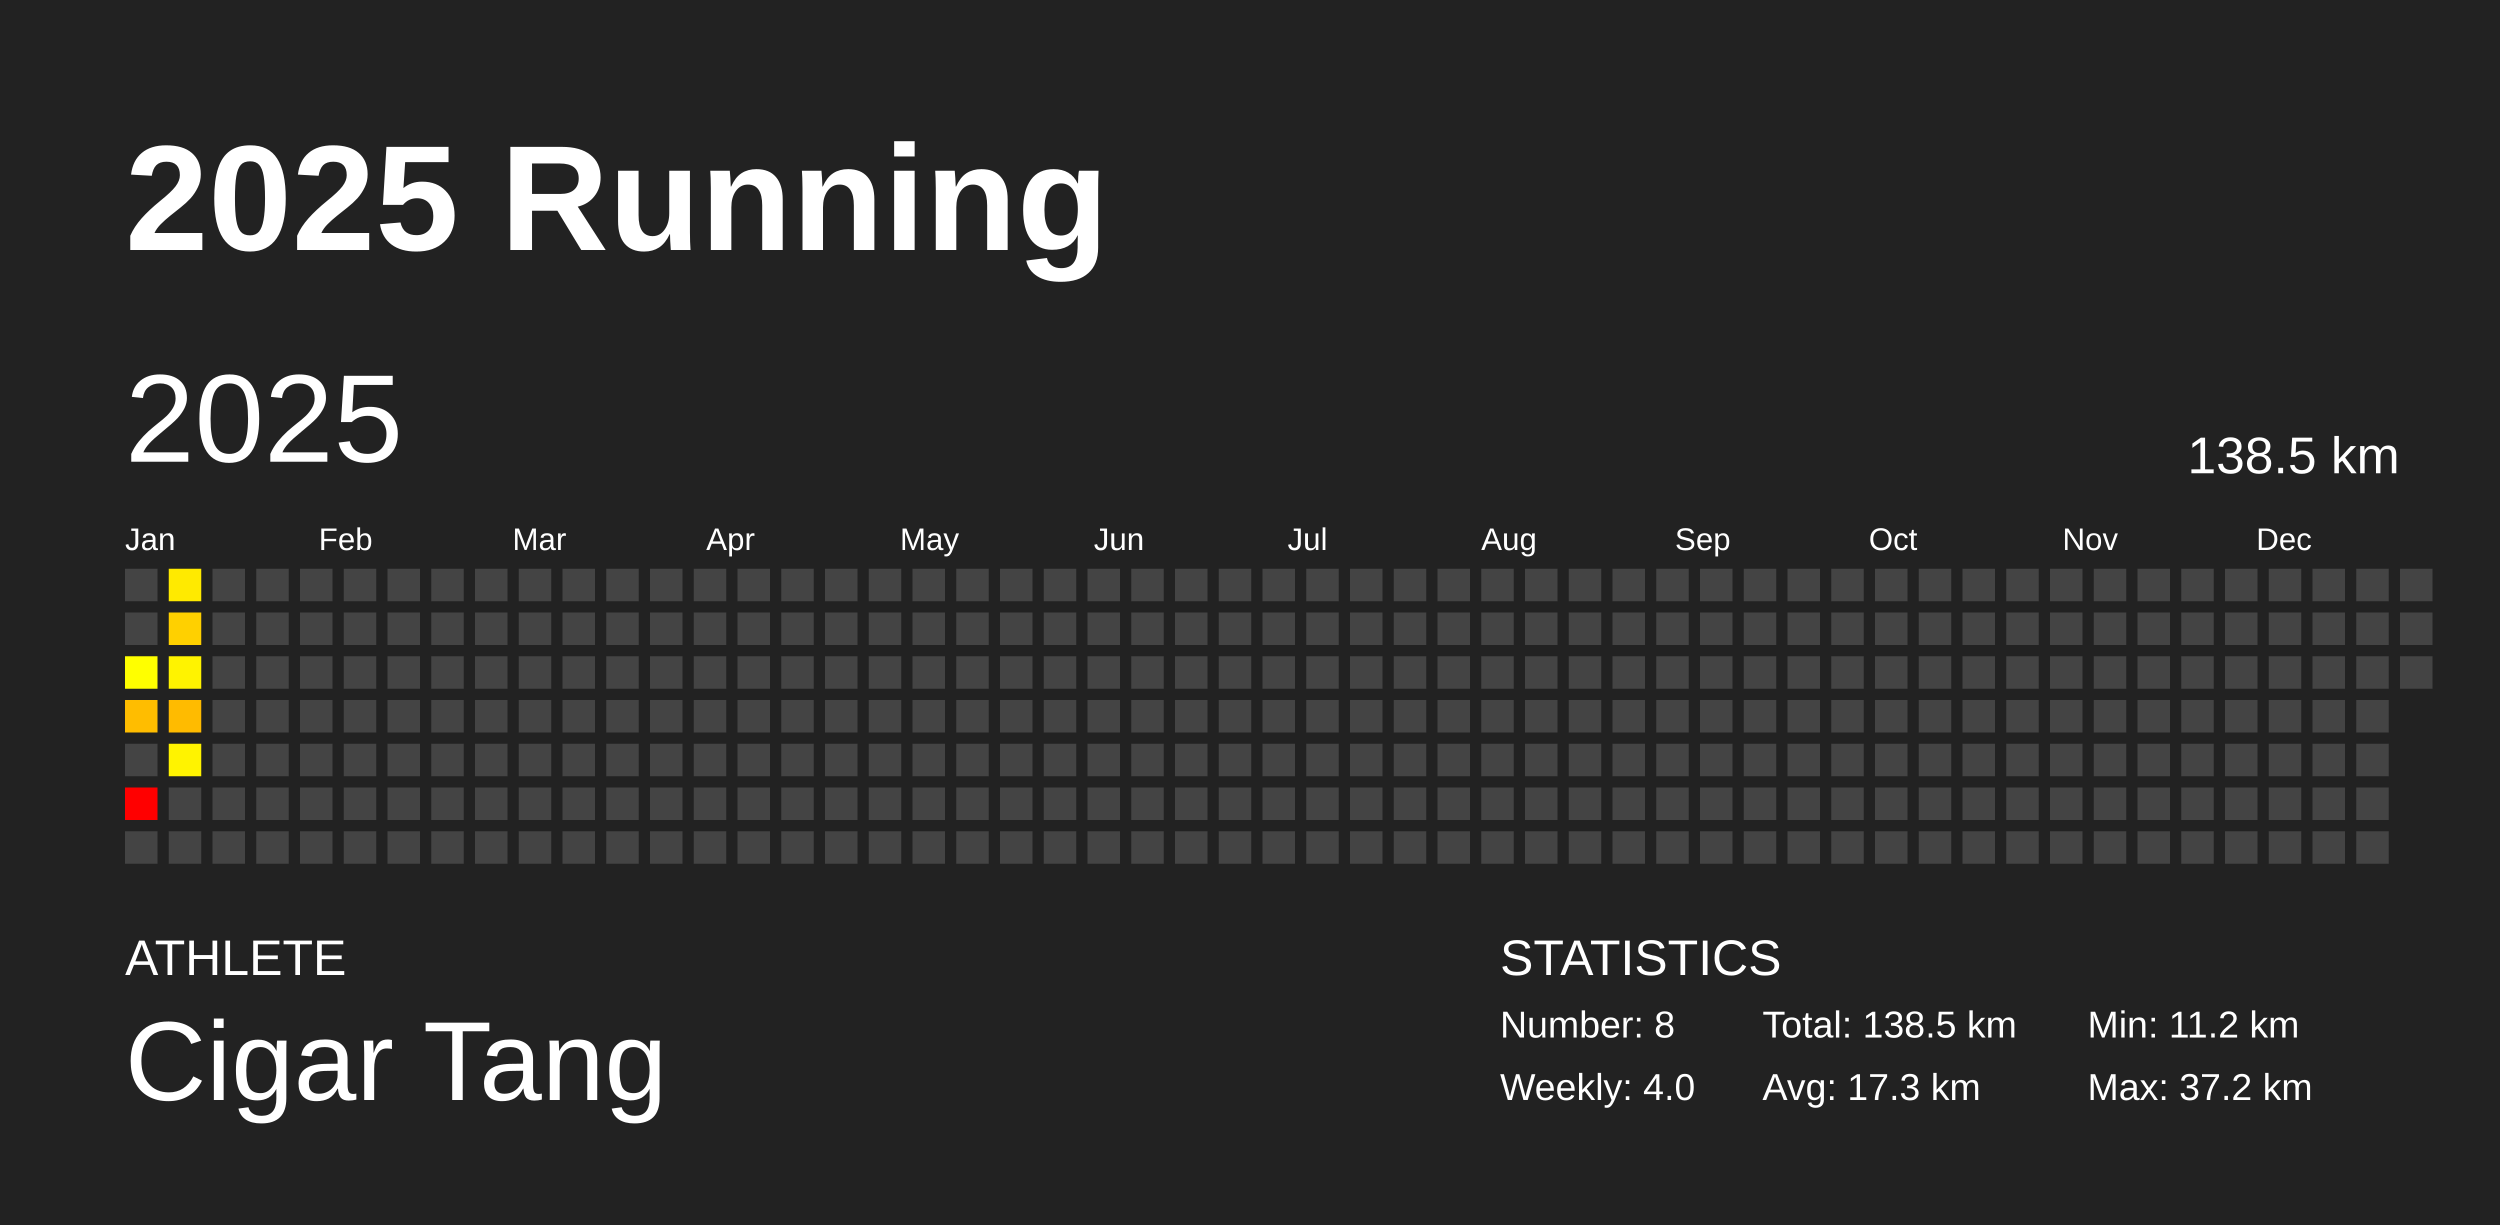
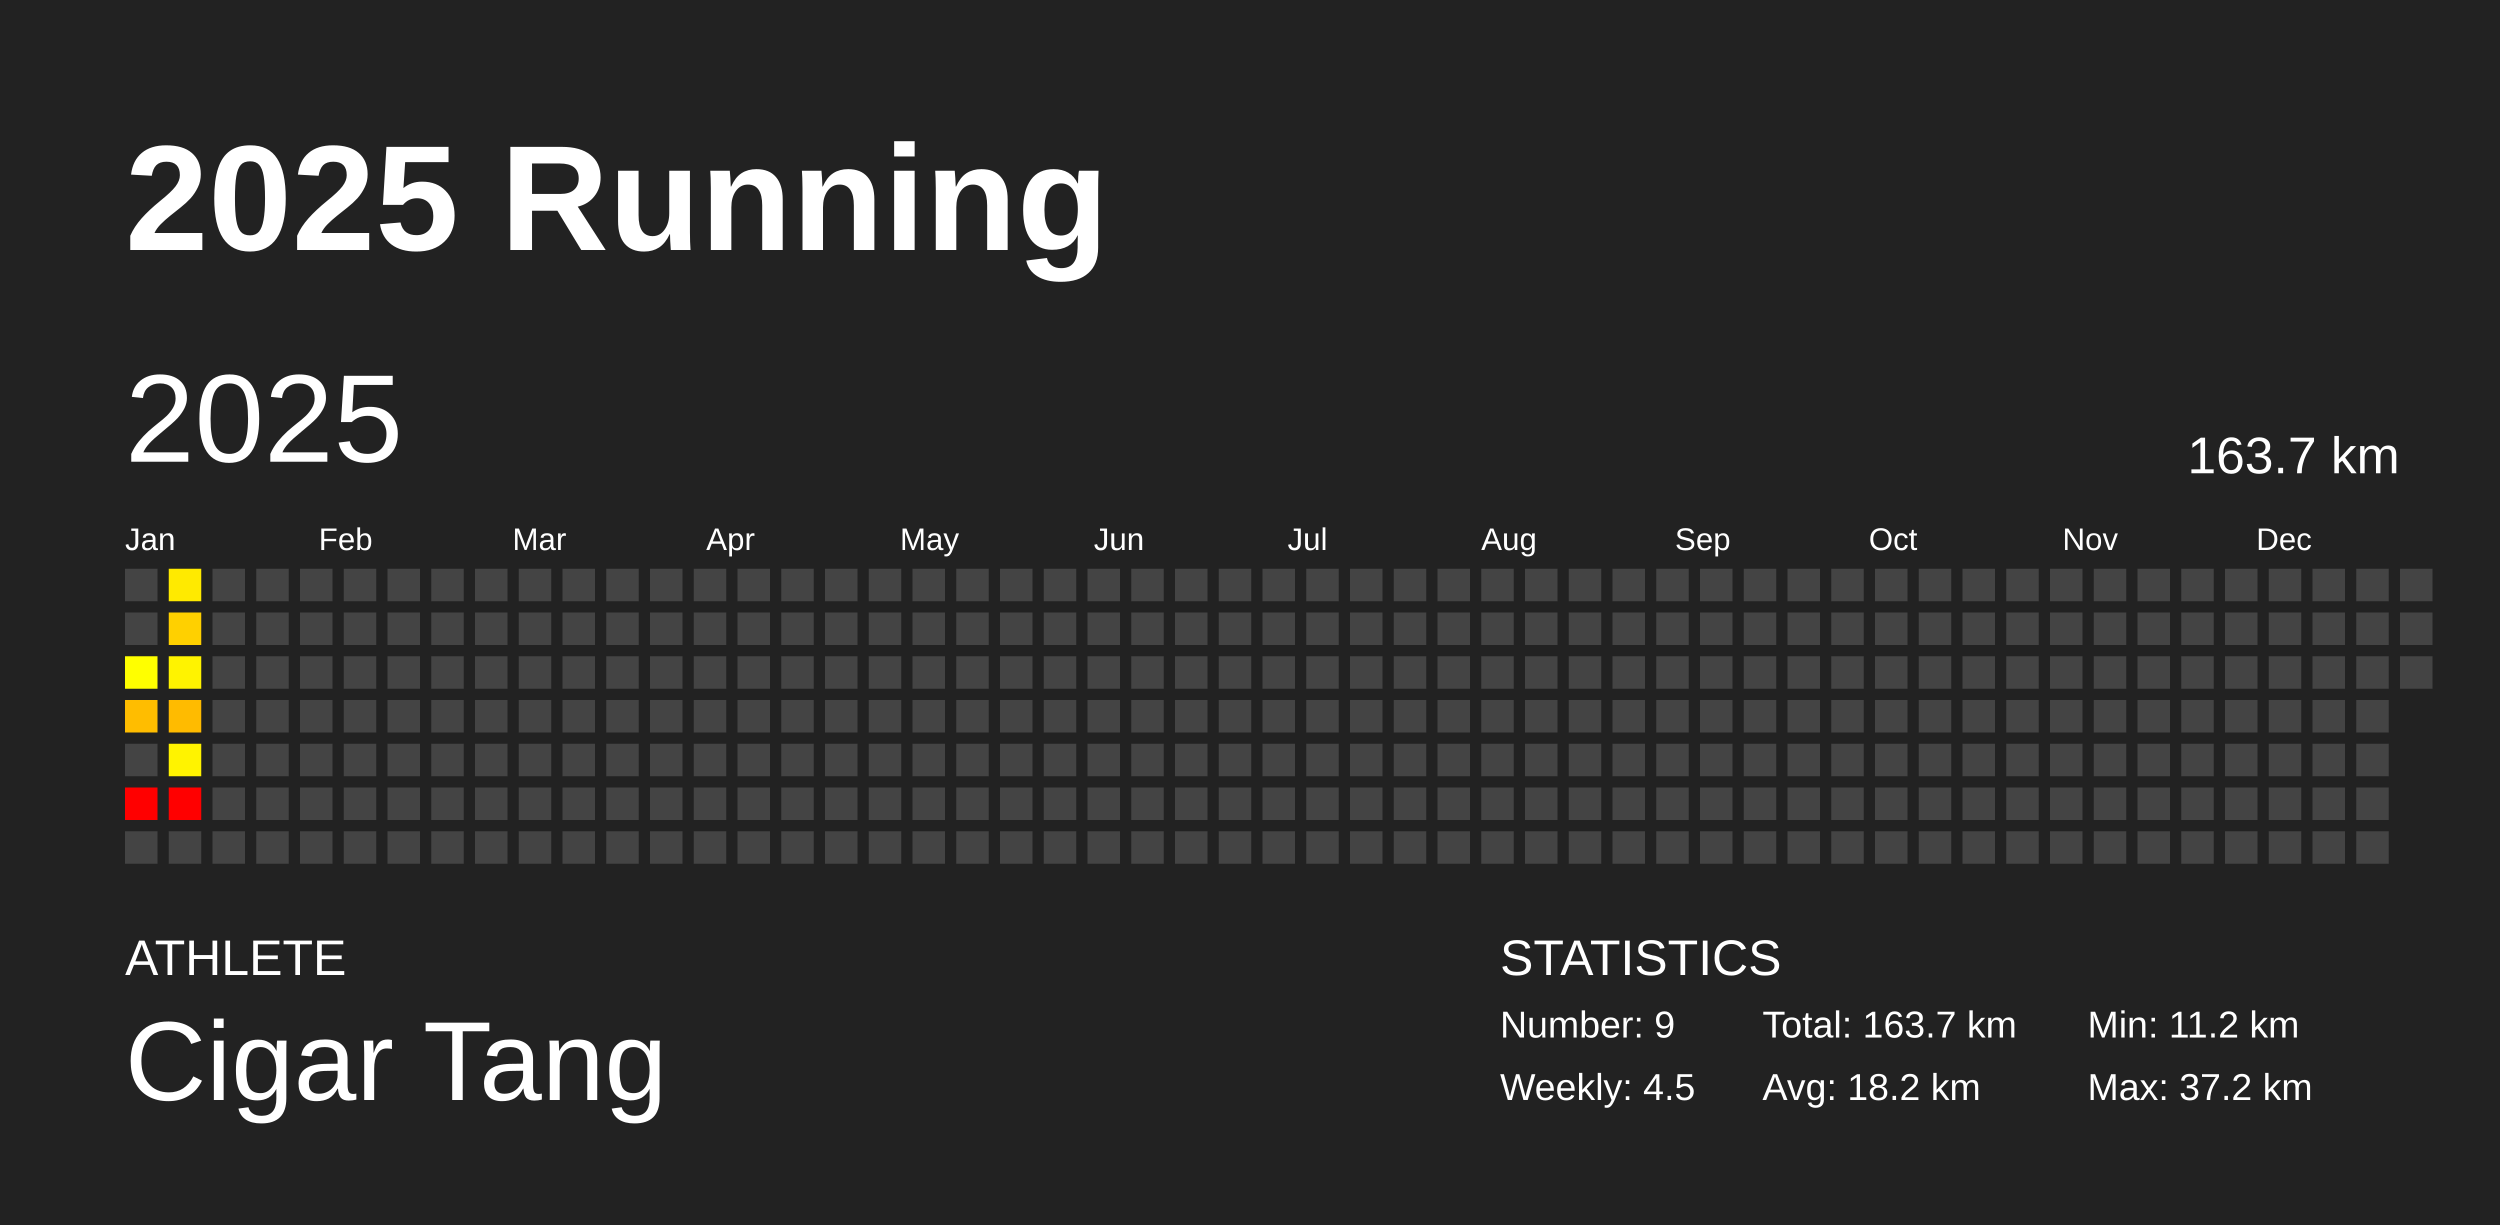
<svg xmlns="http://www.w3.org/2000/svg" baseProfile="full" height="98mm" version="1.1" viewBox="0,0,200,98" width="200mm">
  <defs />
  <rect fill="#222222" height="98" width="200" x="0" y="0" />
  <text fill="#FFFFFF" style="font-size:12px; font-family:Arial; font-weight:bold;" x="10" y="20">2025 Running</text>
  <text fill="#FFFFFF" style="font-size:4px; font-family:Arial" x="10" y="78">ATHLETE</text>
  <text fill="#FFFFFF" style="font-size:9px; font-family:Arial" x="10" y="88">Cigar Tang</text>
  <text fill="#FFFFFF" style="font-size:4px; font-family:Arial" x="120" y="78">STATISTICS</text>
-   <text fill="#FFFFFF" style="font-size:3px; font-family:Arial" x="120" y="83">Number: 8</text>
-   <text fill="#FFFFFF" style="font-size:3px; font-family:Arial" x="120" y="88">Weekly: 4.0</text>
-   <text fill="#FFFFFF" style="font-size:3px; font-family:Arial" x="141" y="83">Total: 138.5 km</text>
-   <text fill="#FFFFFF" style="font-size:3px; font-family:Arial" x="141" y="88">Avg: 17.3 km</text>
+   <text fill="#FFFFFF" style="font-size:3px; font-family:Arial" x="120" y="83">Number: 9</text>
+   <text fill="#FFFFFF" style="font-size:3px; font-family:Arial" x="120" y="88">Weekly: 4.5</text>
+   <text fill="#FFFFFF" style="font-size:3px; font-family:Arial" x="141" y="83">Total: 163.7 km</text>
+   <text fill="#FFFFFF" style="font-size:3px; font-family:Arial" x="141" y="88">Avg: 18.2 km</text>
  <text fill="#FFFFFF" style="font-size:3px; font-family:Arial" x="167" y="83">Min: 11.2 km</text>
  <text fill="#FFFFFF" style="font-size:3px; font-family:Arial" x="167" y="88">Max: 37.2 km</text>
  <text dominant-baseline="hanging" fill="#FFFFFF" style="font-size:10.0px; font-family:Arial;" x="10" y="30">2025</text>
-   <text dominant-baseline="hanging" fill="#FFFFFF" style="font-size:4.125px; font-family:Arial;" x="175" y="35">138.5 km</text>
+   <text dominant-baseline="hanging" fill="#FFFFFF" style="font-size:4.125px; font-family:Arial;" x="175" y="35">163.7 km</text>
  <text fill="#FFFFFF" style="font-size:2.5px; font-family:Arial" x="10.0" y="44">Jan</text>
  <text fill="#FFFFFF" style="font-size:2.5px; font-family:Arial" x="25.5" y="44">Feb</text>
  <text fill="#FFFFFF" style="font-size:2.5px; font-family:Arial" x="41.0" y="44">Mar</text>
  <text fill="#FFFFFF" style="font-size:2.5px; font-family:Arial" x="56.5" y="44">Apr</text>
  <text fill="#FFFFFF" style="font-size:2.5px; font-family:Arial" x="72.0" y="44">May</text>
  <text fill="#FFFFFF" style="font-size:2.5px; font-family:Arial" x="87.5" y="44">Jun</text>
  <text fill="#FFFFFF" style="font-size:2.5px; font-family:Arial" x="103.0" y="44">Jul</text>
  <text fill="#FFFFFF" style="font-size:2.5px; font-family:Arial" x="118.5" y="44">Aug</text>
  <text fill="#FFFFFF" style="font-size:2.5px; font-family:Arial" x="134.0" y="44">Sep</text>
  <text fill="#FFFFFF" style="font-size:2.5px; font-family:Arial" x="149.5" y="44">Oct</text>
  <text fill="#FFFFFF" style="font-size:2.5px; font-family:Arial" x="165.0" y="44">Nov</text>
  <text fill="#FFFFFF" style="font-size:2.5px; font-family:Arial" x="180.5" y="44">Dec</text>
  <rect fill="#444444" height="2.6" width="2.6" x="10.0" y="45.5" />
  <rect fill="#444444" height="2.6" width="2.6" x="10.0" y="49.0" />
  <rect fill="#ffff00" height="2.6" width="2.6" x="10.0" y="52.5" />
  <rect fill="#ffbd00" height="2.6" width="2.6" x="10.0" y="56.0" />
  <rect fill="#444444" height="2.6" width="2.6" x="10.0" y="59.5" />
  <rect fill="red" height="2.6" width="2.6" x="10.0" y="63.0" />
  <rect fill="#444444" height="2.6" width="2.6" x="10.0" y="66.5" />
  <rect fill="#ffea00" height="2.6" width="2.6" x="13.5" y="45.5" />
  <rect fill="#ffd000" height="2.6" width="2.6" x="13.5" y="49.0" />
  <rect fill="#fff300" height="2.6" width="2.6" x="13.5" y="52.5" />
  <rect fill="#ffbb00" height="2.6" width="2.6" x="13.5" y="56.0" />
  <rect fill="#fff300" height="2.6" width="2.6" x="13.5" y="59.5" />
-   <rect fill="#444444" height="2.6" width="2.6" x="13.5" y="63.0" />
+   <rect fill="red" height="2.6" width="2.6" x="13.5" y="63.0" />
  <rect fill="#444444" height="2.6" width="2.6" x="13.5" y="66.5" />
  <rect fill="#444444" height="2.6" width="2.6" x="17.0" y="45.5" />
  <rect fill="#444444" height="2.6" width="2.6" x="17.0" y="49.0" />
  <rect fill="#444444" height="2.6" width="2.6" x="17.0" y="52.5" />
  <rect fill="#444444" height="2.6" width="2.6" x="17.0" y="56.0" />
  <rect fill="#444444" height="2.6" width="2.6" x="17.0" y="59.5" />
  <rect fill="#444444" height="2.6" width="2.6" x="17.0" y="63.0" />
  <rect fill="#444444" height="2.6" width="2.6" x="17.0" y="66.5" />
  <rect fill="#444444" height="2.6" width="2.6" x="20.5" y="45.5" />
  <rect fill="#444444" height="2.6" width="2.6" x="20.5" y="49.0" />
  <rect fill="#444444" height="2.6" width="2.6" x="20.5" y="52.5" />
  <rect fill="#444444" height="2.6" width="2.6" x="20.5" y="56.0" />
  <rect fill="#444444" height="2.6" width="2.6" x="20.5" y="59.5" />
  <rect fill="#444444" height="2.6" width="2.6" x="20.5" y="63.0" />
  <rect fill="#444444" height="2.6" width="2.6" x="20.5" y="66.5" />
  <rect fill="#444444" height="2.6" width="2.6" x="24.0" y="45.5" />
  <rect fill="#444444" height="2.6" width="2.6" x="24.0" y="49.0" />
  <rect fill="#444444" height="2.6" width="2.6" x="24.0" y="52.5" />
  <rect fill="#444444" height="2.6" width="2.6" x="24.0" y="56.0" />
  <rect fill="#444444" height="2.6" width="2.6" x="24.0" y="59.5" />
  <rect fill="#444444" height="2.6" width="2.6" x="24.0" y="63.0" />
  <rect fill="#444444" height="2.6" width="2.6" x="24.0" y="66.5" />
  <rect fill="#444444" height="2.6" width="2.6" x="27.5" y="45.5" />
  <rect fill="#444444" height="2.6" width="2.6" x="27.5" y="49.0" />
  <rect fill="#444444" height="2.6" width="2.6" x="27.5" y="52.5" />
  <rect fill="#444444" height="2.6" width="2.6" x="27.5" y="56.0" />
  <rect fill="#444444" height="2.6" width="2.6" x="27.5" y="59.5" />
  <rect fill="#444444" height="2.6" width="2.6" x="27.5" y="63.0" />
  <rect fill="#444444" height="2.6" width="2.6" x="27.5" y="66.5" />
  <rect fill="#444444" height="2.6" width="2.6" x="31.0" y="45.5" />
  <rect fill="#444444" height="2.6" width="2.6" x="31.0" y="49.0" />
  <rect fill="#444444" height="2.6" width="2.6" x="31.0" y="52.5" />
  <rect fill="#444444" height="2.6" width="2.6" x="31.0" y="56.0" />
  <rect fill="#444444" height="2.6" width="2.6" x="31.0" y="59.5" />
  <rect fill="#444444" height="2.6" width="2.6" x="31.0" y="63.0" />
  <rect fill="#444444" height="2.6" width="2.6" x="31.0" y="66.5" />
  <rect fill="#444444" height="2.6" width="2.6" x="34.5" y="45.5" />
  <rect fill="#444444" height="2.6" width="2.6" x="34.5" y="49.0" />
  <rect fill="#444444" height="2.6" width="2.6" x="34.5" y="52.5" />
  <rect fill="#444444" height="2.6" width="2.6" x="34.5" y="56.0" />
  <rect fill="#444444" height="2.6" width="2.6" x="34.5" y="59.5" />
  <rect fill="#444444" height="2.6" width="2.6" x="34.5" y="63.0" />
  <rect fill="#444444" height="2.6" width="2.6" x="34.5" y="66.5" />
  <rect fill="#444444" height="2.6" width="2.6" x="38.0" y="45.5" />
  <rect fill="#444444" height="2.6" width="2.6" x="38.0" y="49.0" />
  <rect fill="#444444" height="2.6" width="2.6" x="38.0" y="52.5" />
  <rect fill="#444444" height="2.6" width="2.6" x="38.0" y="56.0" />
  <rect fill="#444444" height="2.6" width="2.6" x="38.0" y="59.5" />
  <rect fill="#444444" height="2.6" width="2.6" x="38.0" y="63.0" />
  <rect fill="#444444" height="2.6" width="2.6" x="38.0" y="66.5" />
  <rect fill="#444444" height="2.6" width="2.6" x="41.5" y="45.5" />
  <rect fill="#444444" height="2.6" width="2.6" x="41.5" y="49.0" />
  <rect fill="#444444" height="2.6" width="2.6" x="41.5" y="52.5" />
  <rect fill="#444444" height="2.6" width="2.6" x="41.5" y="56.0" />
  <rect fill="#444444" height="2.6" width="2.6" x="41.5" y="59.5" />
  <rect fill="#444444" height="2.6" width="2.6" x="41.5" y="63.0" />
  <rect fill="#444444" height="2.6" width="2.6" x="41.5" y="66.5" />
  <rect fill="#444444" height="2.6" width="2.6" x="45.0" y="45.5" />
  <rect fill="#444444" height="2.6" width="2.6" x="45.0" y="49.0" />
  <rect fill="#444444" height="2.6" width="2.6" x="45.0" y="52.5" />
  <rect fill="#444444" height="2.6" width="2.6" x="45.0" y="56.0" />
  <rect fill="#444444" height="2.6" width="2.6" x="45.0" y="59.5" />
  <rect fill="#444444" height="2.6" width="2.6" x="45.0" y="63.0" />
  <rect fill="#444444" height="2.6" width="2.6" x="45.0" y="66.5" />
  <rect fill="#444444" height="2.6" width="2.6" x="48.5" y="45.5" />
  <rect fill="#444444" height="2.6" width="2.6" x="48.5" y="49.0" />
  <rect fill="#444444" height="2.6" width="2.6" x="48.5" y="52.5" />
  <rect fill="#444444" height="2.6" width="2.6" x="48.5" y="56.0" />
  <rect fill="#444444" height="2.6" width="2.6" x="48.5" y="59.5" />
  <rect fill="#444444" height="2.6" width="2.6" x="48.5" y="63.0" />
  <rect fill="#444444" height="2.6" width="2.6" x="48.5" y="66.5" />
  <rect fill="#444444" height="2.6" width="2.6" x="52.0" y="45.5" />
  <rect fill="#444444" height="2.6" width="2.6" x="52.0" y="49.0" />
  <rect fill="#444444" height="2.6" width="2.6" x="52.0" y="52.5" />
  <rect fill="#444444" height="2.6" width="2.6" x="52.0" y="56.0" />
  <rect fill="#444444" height="2.6" width="2.6" x="52.0" y="59.5" />
  <rect fill="#444444" height="2.6" width="2.6" x="52.0" y="63.0" />
  <rect fill="#444444" height="2.6" width="2.6" x="52.0" y="66.5" />
  <rect fill="#444444" height="2.6" width="2.6" x="55.5" y="45.5" />
  <rect fill="#444444" height="2.6" width="2.6" x="55.5" y="49.0" />
  <rect fill="#444444" height="2.6" width="2.6" x="55.5" y="52.5" />
  <rect fill="#444444" height="2.6" width="2.6" x="55.5" y="56.0" />
  <rect fill="#444444" height="2.6" width="2.6" x="55.5" y="59.5" />
  <rect fill="#444444" height="2.6" width="2.6" x="55.5" y="63.0" />
  <rect fill="#444444" height="2.6" width="2.6" x="55.5" y="66.5" />
  <rect fill="#444444" height="2.6" width="2.6" x="59.0" y="45.5" />
  <rect fill="#444444" height="2.6" width="2.6" x="59.0" y="49.0" />
  <rect fill="#444444" height="2.6" width="2.6" x="59.0" y="52.5" />
  <rect fill="#444444" height="2.6" width="2.6" x="59.0" y="56.0" />
  <rect fill="#444444" height="2.6" width="2.6" x="59.0" y="59.5" />
  <rect fill="#444444" height="2.6" width="2.6" x="59.0" y="63.0" />
  <rect fill="#444444" height="2.6" width="2.6" x="59.0" y="66.5" />
  <rect fill="#444444" height="2.6" width="2.6" x="62.5" y="45.5" />
  <rect fill="#444444" height="2.6" width="2.6" x="62.5" y="49.0" />
  <rect fill="#444444" height="2.6" width="2.6" x="62.5" y="52.5" />
  <rect fill="#444444" height="2.6" width="2.6" x="62.5" y="56.0" />
  <rect fill="#444444" height="2.6" width="2.6" x="62.5" y="59.5" />
  <rect fill="#444444" height="2.6" width="2.6" x="62.5" y="63.0" />
  <rect fill="#444444" height="2.6" width="2.6" x="62.5" y="66.5" />
  <rect fill="#444444" height="2.6" width="2.6" x="66.0" y="45.5" />
  <rect fill="#444444" height="2.6" width="2.6" x="66.0" y="49.0" />
  <rect fill="#444444" height="2.6" width="2.6" x="66.0" y="52.5" />
  <rect fill="#444444" height="2.6" width="2.6" x="66.0" y="56.0" />
  <rect fill="#444444" height="2.6" width="2.6" x="66.0" y="59.5" />
  <rect fill="#444444" height="2.6" width="2.6" x="66.0" y="63.0" />
  <rect fill="#444444" height="2.6" width="2.6" x="66.0" y="66.5" />
  <rect fill="#444444" height="2.6" width="2.6" x="69.5" y="45.5" />
  <rect fill="#444444" height="2.6" width="2.6" x="69.5" y="49.0" />
  <rect fill="#444444" height="2.6" width="2.6" x="69.5" y="52.5" />
  <rect fill="#444444" height="2.6" width="2.6" x="69.5" y="56.0" />
  <rect fill="#444444" height="2.6" width="2.6" x="69.5" y="59.5" />
  <rect fill="#444444" height="2.6" width="2.6" x="69.5" y="63.0" />
  <rect fill="#444444" height="2.6" width="2.6" x="69.5" y="66.5" />
  <rect fill="#444444" height="2.6" width="2.6" x="73.0" y="45.5" />
  <rect fill="#444444" height="2.6" width="2.6" x="73.0" y="49.0" />
  <rect fill="#444444" height="2.6" width="2.6" x="73.0" y="52.5" />
  <rect fill="#444444" height="2.6" width="2.6" x="73.0" y="56.0" />
  <rect fill="#444444" height="2.6" width="2.6" x="73.0" y="59.5" />
  <rect fill="#444444" height="2.6" width="2.6" x="73.0" y="63.0" />
  <rect fill="#444444" height="2.6" width="2.6" x="73.0" y="66.5" />
  <rect fill="#444444" height="2.6" width="2.6" x="76.5" y="45.5" />
  <rect fill="#444444" height="2.6" width="2.6" x="76.5" y="49.0" />
  <rect fill="#444444" height="2.6" width="2.6" x="76.5" y="52.5" />
  <rect fill="#444444" height="2.6" width="2.6" x="76.5" y="56.0" />
  <rect fill="#444444" height="2.6" width="2.6" x="76.5" y="59.5" />
  <rect fill="#444444" height="2.6" width="2.6" x="76.5" y="63.0" />
  <rect fill="#444444" height="2.6" width="2.6" x="76.5" y="66.5" />
  <rect fill="#444444" height="2.6" width="2.6" x="80.0" y="45.5" />
  <rect fill="#444444" height="2.6" width="2.6" x="80.0" y="49.0" />
  <rect fill="#444444" height="2.6" width="2.6" x="80.0" y="52.5" />
  <rect fill="#444444" height="2.6" width="2.6" x="80.0" y="56.0" />
  <rect fill="#444444" height="2.6" width="2.6" x="80.0" y="59.5" />
  <rect fill="#444444" height="2.6" width="2.6" x="80.0" y="63.0" />
  <rect fill="#444444" height="2.6" width="2.6" x="80.0" y="66.5" />
  <rect fill="#444444" height="2.6" width="2.6" x="83.5" y="45.5" />
  <rect fill="#444444" height="2.6" width="2.6" x="83.5" y="49.0" />
  <rect fill="#444444" height="2.6" width="2.6" x="83.5" y="52.5" />
  <rect fill="#444444" height="2.6" width="2.6" x="83.5" y="56.0" />
  <rect fill="#444444" height="2.6" width="2.6" x="83.5" y="59.5" />
  <rect fill="#444444" height="2.6" width="2.6" x="83.5" y="63.0" />
  <rect fill="#444444" height="2.6" width="2.6" x="83.5" y="66.5" />
  <rect fill="#444444" height="2.6" width="2.6" x="87.0" y="45.5" />
  <rect fill="#444444" height="2.6" width="2.6" x="87.0" y="49.0" />
  <rect fill="#444444" height="2.6" width="2.6" x="87.0" y="52.5" />
  <rect fill="#444444" height="2.6" width="2.6" x="87.0" y="56.0" />
  <rect fill="#444444" height="2.6" width="2.6" x="87.0" y="59.5" />
  <rect fill="#444444" height="2.6" width="2.6" x="87.0" y="63.0" />
  <rect fill="#444444" height="2.6" width="2.6" x="87.0" y="66.5" />
  <rect fill="#444444" height="2.6" width="2.6" x="90.5" y="45.5" />
  <rect fill="#444444" height="2.6" width="2.6" x="90.5" y="49.0" />
  <rect fill="#444444" height="2.6" width="2.6" x="90.5" y="52.5" />
  <rect fill="#444444" height="2.6" width="2.6" x="90.5" y="56.0" />
  <rect fill="#444444" height="2.6" width="2.6" x="90.5" y="59.5" />
  <rect fill="#444444" height="2.6" width="2.6" x="90.5" y="63.0" />
  <rect fill="#444444" height="2.6" width="2.6" x="90.5" y="66.5" />
  <rect fill="#444444" height="2.6" width="2.6" x="94.0" y="45.5" />
  <rect fill="#444444" height="2.6" width="2.6" x="94.0" y="49.0" />
  <rect fill="#444444" height="2.6" width="2.6" x="94.0" y="52.5" />
  <rect fill="#444444" height="2.6" width="2.6" x="94.0" y="56.0" />
  <rect fill="#444444" height="2.6" width="2.6" x="94.0" y="59.5" />
  <rect fill="#444444" height="2.6" width="2.6" x="94.0" y="63.0" />
  <rect fill="#444444" height="2.6" width="2.6" x="94.0" y="66.5" />
  <rect fill="#444444" height="2.6" width="2.6" x="97.5" y="45.5" />
  <rect fill="#444444" height="2.6" width="2.6" x="97.5" y="49.0" />
  <rect fill="#444444" height="2.6" width="2.6" x="97.5" y="52.5" />
  <rect fill="#444444" height="2.6" width="2.6" x="97.5" y="56.0" />
  <rect fill="#444444" height="2.6" width="2.6" x="97.5" y="59.5" />
  <rect fill="#444444" height="2.6" width="2.6" x="97.5" y="63.0" />
  <rect fill="#444444" height="2.6" width="2.6" x="97.5" y="66.5" />
  <rect fill="#444444" height="2.6" width="2.6" x="101.0" y="45.5" />
  <rect fill="#444444" height="2.6" width="2.6" x="101.0" y="49.0" />
  <rect fill="#444444" height="2.6" width="2.6" x="101.0" y="52.5" />
  <rect fill="#444444" height="2.6" width="2.6" x="101.0" y="56.0" />
  <rect fill="#444444" height="2.6" width="2.6" x="101.0" y="59.5" />
  <rect fill="#444444" height="2.6" width="2.6" x="101.0" y="63.0" />
  <rect fill="#444444" height="2.6" width="2.6" x="101.0" y="66.5" />
  <rect fill="#444444" height="2.6" width="2.6" x="104.5" y="45.5" />
  <rect fill="#444444" height="2.6" width="2.6" x="104.5" y="49.0" />
  <rect fill="#444444" height="2.6" width="2.6" x="104.5" y="52.5" />
  <rect fill="#444444" height="2.6" width="2.6" x="104.5" y="56.0" />
  <rect fill="#444444" height="2.6" width="2.6" x="104.5" y="59.5" />
  <rect fill="#444444" height="2.6" width="2.6" x="104.5" y="63.0" />
  <rect fill="#444444" height="2.6" width="2.6" x="104.5" y="66.5" />
  <rect fill="#444444" height="2.6" width="2.6" x="108.0" y="45.5" />
  <rect fill="#444444" height="2.6" width="2.6" x="108.0" y="49.0" />
  <rect fill="#444444" height="2.6" width="2.6" x="108.0" y="52.5" />
  <rect fill="#444444" height="2.6" width="2.6" x="108.0" y="56.0" />
  <rect fill="#444444" height="2.6" width="2.6" x="108.0" y="59.5" />
  <rect fill="#444444" height="2.6" width="2.6" x="108.0" y="63.0" />
  <rect fill="#444444" height="2.6" width="2.6" x="108.0" y="66.5" />
  <rect fill="#444444" height="2.6" width="2.6" x="111.5" y="45.5" />
  <rect fill="#444444" height="2.6" width="2.6" x="111.5" y="49.0" />
  <rect fill="#444444" height="2.6" width="2.6" x="111.5" y="52.5" />
  <rect fill="#444444" height="2.6" width="2.6" x="111.5" y="56.0" />
  <rect fill="#444444" height="2.6" width="2.6" x="111.5" y="59.5" />
  <rect fill="#444444" height="2.6" width="2.6" x="111.5" y="63.0" />
  <rect fill="#444444" height="2.6" width="2.6" x="111.5" y="66.5" />
  <rect fill="#444444" height="2.6" width="2.6" x="115.0" y="45.5" />
  <rect fill="#444444" height="2.6" width="2.6" x="115.0" y="49.0" />
  <rect fill="#444444" height="2.6" width="2.6" x="115.0" y="52.5" />
  <rect fill="#444444" height="2.6" width="2.6" x="115.0" y="56.0" />
  <rect fill="#444444" height="2.6" width="2.6" x="115.0" y="59.5" />
  <rect fill="#444444" height="2.6" width="2.6" x="115.0" y="63.0" />
  <rect fill="#444444" height="2.6" width="2.6" x="115.0" y="66.5" />
  <rect fill="#444444" height="2.6" width="2.6" x="118.5" y="45.5" />
  <rect fill="#444444" height="2.6" width="2.6" x="118.5" y="49.0" />
  <rect fill="#444444" height="2.6" width="2.6" x="118.5" y="52.5" />
  <rect fill="#444444" height="2.6" width="2.6" x="118.5" y="56.0" />
  <rect fill="#444444" height="2.6" width="2.6" x="118.5" y="59.5" />
  <rect fill="#444444" height="2.6" width="2.6" x="118.5" y="63.0" />
  <rect fill="#444444" height="2.6" width="2.6" x="118.5" y="66.5" />
  <rect fill="#444444" height="2.6" width="2.6" x="122.0" y="45.5" />
  <rect fill="#444444" height="2.6" width="2.6" x="122.0" y="49.0" />
  <rect fill="#444444" height="2.6" width="2.6" x="122.0" y="52.5" />
  <rect fill="#444444" height="2.6" width="2.6" x="122.0" y="56.0" />
  <rect fill="#444444" height="2.6" width="2.6" x="122.0" y="59.5" />
  <rect fill="#444444" height="2.6" width="2.6" x="122.0" y="63.0" />
  <rect fill="#444444" height="2.6" width="2.6" x="122.0" y="66.5" />
  <rect fill="#444444" height="2.6" width="2.6" x="125.5" y="45.5" />
  <rect fill="#444444" height="2.6" width="2.6" x="125.5" y="49.0" />
  <rect fill="#444444" height="2.6" width="2.6" x="125.5" y="52.5" />
  <rect fill="#444444" height="2.6" width="2.6" x="125.5" y="56.0" />
  <rect fill="#444444" height="2.6" width="2.6" x="125.5" y="59.5" />
  <rect fill="#444444" height="2.6" width="2.6" x="125.5" y="63.0" />
  <rect fill="#444444" height="2.6" width="2.6" x="125.5" y="66.5" />
  <rect fill="#444444" height="2.6" width="2.6" x="129.0" y="45.5" />
  <rect fill="#444444" height="2.6" width="2.6" x="129.0" y="49.0" />
  <rect fill="#444444" height="2.6" width="2.6" x="129.0" y="52.5" />
  <rect fill="#444444" height="2.6" width="2.6" x="129.0" y="56.0" />
  <rect fill="#444444" height="2.6" width="2.6" x="129.0" y="59.5" />
  <rect fill="#444444" height="2.6" width="2.6" x="129.0" y="63.0" />
  <rect fill="#444444" height="2.6" width="2.6" x="129.0" y="66.5" />
  <rect fill="#444444" height="2.6" width="2.6" x="132.5" y="45.5" />
  <rect fill="#444444" height="2.6" width="2.6" x="132.5" y="49.0" />
  <rect fill="#444444" height="2.6" width="2.6" x="132.5" y="52.5" />
  <rect fill="#444444" height="2.6" width="2.6" x="132.5" y="56.0" />
  <rect fill="#444444" height="2.6" width="2.6" x="132.5" y="59.5" />
  <rect fill="#444444" height="2.6" width="2.6" x="132.5" y="63.0" />
  <rect fill="#444444" height="2.6" width="2.6" x="132.5" y="66.5" />
  <rect fill="#444444" height="2.6" width="2.6" x="136.0" y="45.5" />
  <rect fill="#444444" height="2.6" width="2.6" x="136.0" y="49.0" />
  <rect fill="#444444" height="2.6" width="2.6" x="136.0" y="52.5" />
  <rect fill="#444444" height="2.6" width="2.6" x="136.0" y="56.0" />
  <rect fill="#444444" height="2.6" width="2.6" x="136.0" y="59.5" />
  <rect fill="#444444" height="2.6" width="2.6" x="136.0" y="63.0" />
  <rect fill="#444444" height="2.6" width="2.6" x="136.0" y="66.5" />
  <rect fill="#444444" height="2.6" width="2.6" x="139.5" y="45.5" />
  <rect fill="#444444" height="2.6" width="2.6" x="139.5" y="49.0" />
  <rect fill="#444444" height="2.6" width="2.6" x="139.5" y="52.5" />
  <rect fill="#444444" height="2.6" width="2.6" x="139.5" y="56.0" />
  <rect fill="#444444" height="2.6" width="2.6" x="139.5" y="59.5" />
  <rect fill="#444444" height="2.6" width="2.6" x="139.5" y="63.0" />
  <rect fill="#444444" height="2.6" width="2.6" x="139.5" y="66.5" />
  <rect fill="#444444" height="2.6" width="2.6" x="143.0" y="45.5" />
  <rect fill="#444444" height="2.6" width="2.6" x="143.0" y="49.0" />
  <rect fill="#444444" height="2.6" width="2.6" x="143.0" y="52.5" />
  <rect fill="#444444" height="2.6" width="2.6" x="143.0" y="56.0" />
  <rect fill="#444444" height="2.6" width="2.6" x="143.0" y="59.5" />
  <rect fill="#444444" height="2.6" width="2.6" x="143.0" y="63.0" />
  <rect fill="#444444" height="2.6" width="2.6" x="143.0" y="66.5" />
  <rect fill="#444444" height="2.6" width="2.6" x="146.5" y="45.5" />
  <rect fill="#444444" height="2.6" width="2.6" x="146.5" y="49.0" />
  <rect fill="#444444" height="2.6" width="2.6" x="146.5" y="52.5" />
  <rect fill="#444444" height="2.6" width="2.6" x="146.5" y="56.0" />
  <rect fill="#444444" height="2.6" width="2.6" x="146.5" y="59.5" />
  <rect fill="#444444" height="2.6" width="2.6" x="146.5" y="63.0" />
  <rect fill="#444444" height="2.6" width="2.6" x="146.5" y="66.5" />
  <rect fill="#444444" height="2.6" width="2.6" x="150.0" y="45.5" />
  <rect fill="#444444" height="2.6" width="2.6" x="150.0" y="49.0" />
  <rect fill="#444444" height="2.6" width="2.6" x="150.0" y="52.5" />
  <rect fill="#444444" height="2.6" width="2.6" x="150.0" y="56.0" />
  <rect fill="#444444" height="2.6" width="2.6" x="150.0" y="59.5" />
  <rect fill="#444444" height="2.6" width="2.6" x="150.0" y="63.0" />
  <rect fill="#444444" height="2.6" width="2.6" x="150.0" y="66.5" />
  <rect fill="#444444" height="2.6" width="2.6" x="153.5" y="45.5" />
  <rect fill="#444444" height="2.6" width="2.6" x="153.5" y="49.0" />
  <rect fill="#444444" height="2.6" width="2.6" x="153.5" y="52.5" />
  <rect fill="#444444" height="2.6" width="2.6" x="153.5" y="56.0" />
  <rect fill="#444444" height="2.6" width="2.6" x="153.5" y="59.5" />
  <rect fill="#444444" height="2.6" width="2.6" x="153.5" y="63.0" />
  <rect fill="#444444" height="2.6" width="2.6" x="153.5" y="66.5" />
  <rect fill="#444444" height="2.6" width="2.6" x="157.0" y="45.5" />
  <rect fill="#444444" height="2.6" width="2.6" x="157.0" y="49.0" />
  <rect fill="#444444" height="2.6" width="2.6" x="157.0" y="52.5" />
  <rect fill="#444444" height="2.6" width="2.6" x="157.0" y="56.0" />
  <rect fill="#444444" height="2.6" width="2.6" x="157.0" y="59.5" />
  <rect fill="#444444" height="2.6" width="2.6" x="157.0" y="63.0" />
  <rect fill="#444444" height="2.6" width="2.6" x="157.0" y="66.5" />
  <rect fill="#444444" height="2.6" width="2.6" x="160.5" y="45.5" />
  <rect fill="#444444" height="2.6" width="2.6" x="160.5" y="49.0" />
  <rect fill="#444444" height="2.6" width="2.6" x="160.5" y="52.5" />
  <rect fill="#444444" height="2.6" width="2.6" x="160.5" y="56.0" />
  <rect fill="#444444" height="2.6" width="2.6" x="160.5" y="59.5" />
  <rect fill="#444444" height="2.6" width="2.6" x="160.5" y="63.0" />
  <rect fill="#444444" height="2.6" width="2.6" x="160.5" y="66.5" />
  <rect fill="#444444" height="2.6" width="2.6" x="164.0" y="45.5" />
  <rect fill="#444444" height="2.6" width="2.6" x="164.0" y="49.0" />
  <rect fill="#444444" height="2.6" width="2.6" x="164.0" y="52.5" />
  <rect fill="#444444" height="2.6" width="2.6" x="164.0" y="56.0" />
  <rect fill="#444444" height="2.6" width="2.6" x="164.0" y="59.5" />
  <rect fill="#444444" height="2.6" width="2.6" x="164.0" y="63.0" />
  <rect fill="#444444" height="2.6" width="2.6" x="164.0" y="66.5" />
  <rect fill="#444444" height="2.6" width="2.6" x="167.5" y="45.5" />
  <rect fill="#444444" height="2.6" width="2.6" x="167.5" y="49.0" />
  <rect fill="#444444" height="2.6" width="2.6" x="167.5" y="52.5" />
  <rect fill="#444444" height="2.6" width="2.6" x="167.5" y="56.0" />
  <rect fill="#444444" height="2.6" width="2.6" x="167.5" y="59.5" />
  <rect fill="#444444" height="2.6" width="2.6" x="167.5" y="63.0" />
  <rect fill="#444444" height="2.6" width="2.6" x="167.5" y="66.5" />
  <rect fill="#444444" height="2.6" width="2.6" x="171.0" y="45.5" />
  <rect fill="#444444" height="2.6" width="2.6" x="171.0" y="49.0" />
  <rect fill="#444444" height="2.6" width="2.6" x="171.0" y="52.5" />
  <rect fill="#444444" height="2.6" width="2.6" x="171.0" y="56.0" />
  <rect fill="#444444" height="2.6" width="2.6" x="171.0" y="59.5" />
  <rect fill="#444444" height="2.6" width="2.6" x="171.0" y="63.0" />
  <rect fill="#444444" height="2.6" width="2.6" x="171.0" y="66.5" />
  <rect fill="#444444" height="2.6" width="2.6" x="174.5" y="45.5" />
  <rect fill="#444444" height="2.6" width="2.6" x="174.5" y="49.0" />
  <rect fill="#444444" height="2.6" width="2.6" x="174.5" y="52.5" />
  <rect fill="#444444" height="2.6" width="2.6" x="174.5" y="56.0" />
  <rect fill="#444444" height="2.6" width="2.6" x="174.5" y="59.5" />
  <rect fill="#444444" height="2.6" width="2.6" x="174.5" y="63.0" />
  <rect fill="#444444" height="2.6" width="2.6" x="174.5" y="66.5" />
  <rect fill="#444444" height="2.6" width="2.6" x="178.0" y="45.5" />
  <rect fill="#444444" height="2.6" width="2.6" x="178.0" y="49.0" />
  <rect fill="#444444" height="2.6" width="2.6" x="178.0" y="52.5" />
  <rect fill="#444444" height="2.6" width="2.6" x="178.0" y="56.0" />
  <rect fill="#444444" height="2.6" width="2.6" x="178.0" y="59.5" />
  <rect fill="#444444" height="2.6" width="2.6" x="178.0" y="63.0" />
  <rect fill="#444444" height="2.6" width="2.6" x="178.0" y="66.5" />
  <rect fill="#444444" height="2.6" width="2.6" x="181.5" y="45.5" />
  <rect fill="#444444" height="2.6" width="2.6" x="181.5" y="49.0" />
  <rect fill="#444444" height="2.6" width="2.6" x="181.5" y="52.5" />
  <rect fill="#444444" height="2.6" width="2.6" x="181.5" y="56.0" />
  <rect fill="#444444" height="2.6" width="2.6" x="181.5" y="59.5" />
  <rect fill="#444444" height="2.6" width="2.6" x="181.5" y="63.0" />
  <rect fill="#444444" height="2.6" width="2.6" x="181.5" y="66.5" />
  <rect fill="#444444" height="2.6" width="2.6" x="185.0" y="45.5" />
  <rect fill="#444444" height="2.6" width="2.6" x="185.0" y="49.0" />
  <rect fill="#444444" height="2.6" width="2.6" x="185.0" y="52.5" />
  <rect fill="#444444" height="2.6" width="2.6" x="185.0" y="56.0" />
  <rect fill="#444444" height="2.6" width="2.6" x="185.0" y="59.5" />
  <rect fill="#444444" height="2.6" width="2.6" x="185.0" y="63.0" />
  <rect fill="#444444" height="2.6" width="2.6" x="185.0" y="66.5" />
  <rect fill="#444444" height="2.6" width="2.6" x="188.5" y="45.5" />
  <rect fill="#444444" height="2.6" width="2.6" x="188.5" y="49.0" />
  <rect fill="#444444" height="2.6" width="2.6" x="188.5" y="52.5" />
  <rect fill="#444444" height="2.6" width="2.6" x="188.5" y="56.0" />
  <rect fill="#444444" height="2.6" width="2.6" x="188.5" y="59.5" />
  <rect fill="#444444" height="2.6" width="2.6" x="188.5" y="63.0" />
  <rect fill="#444444" height="2.6" width="2.6" x="188.5" y="66.5" />
  <rect fill="#444444" height="2.6" width="2.6" x="192.0" y="45.5" />
  <rect fill="#444444" height="2.6" width="2.6" x="192.0" y="49.0" />
  <rect fill="#444444" height="2.6" width="2.6" x="192.0" y="52.5" />
</svg>
